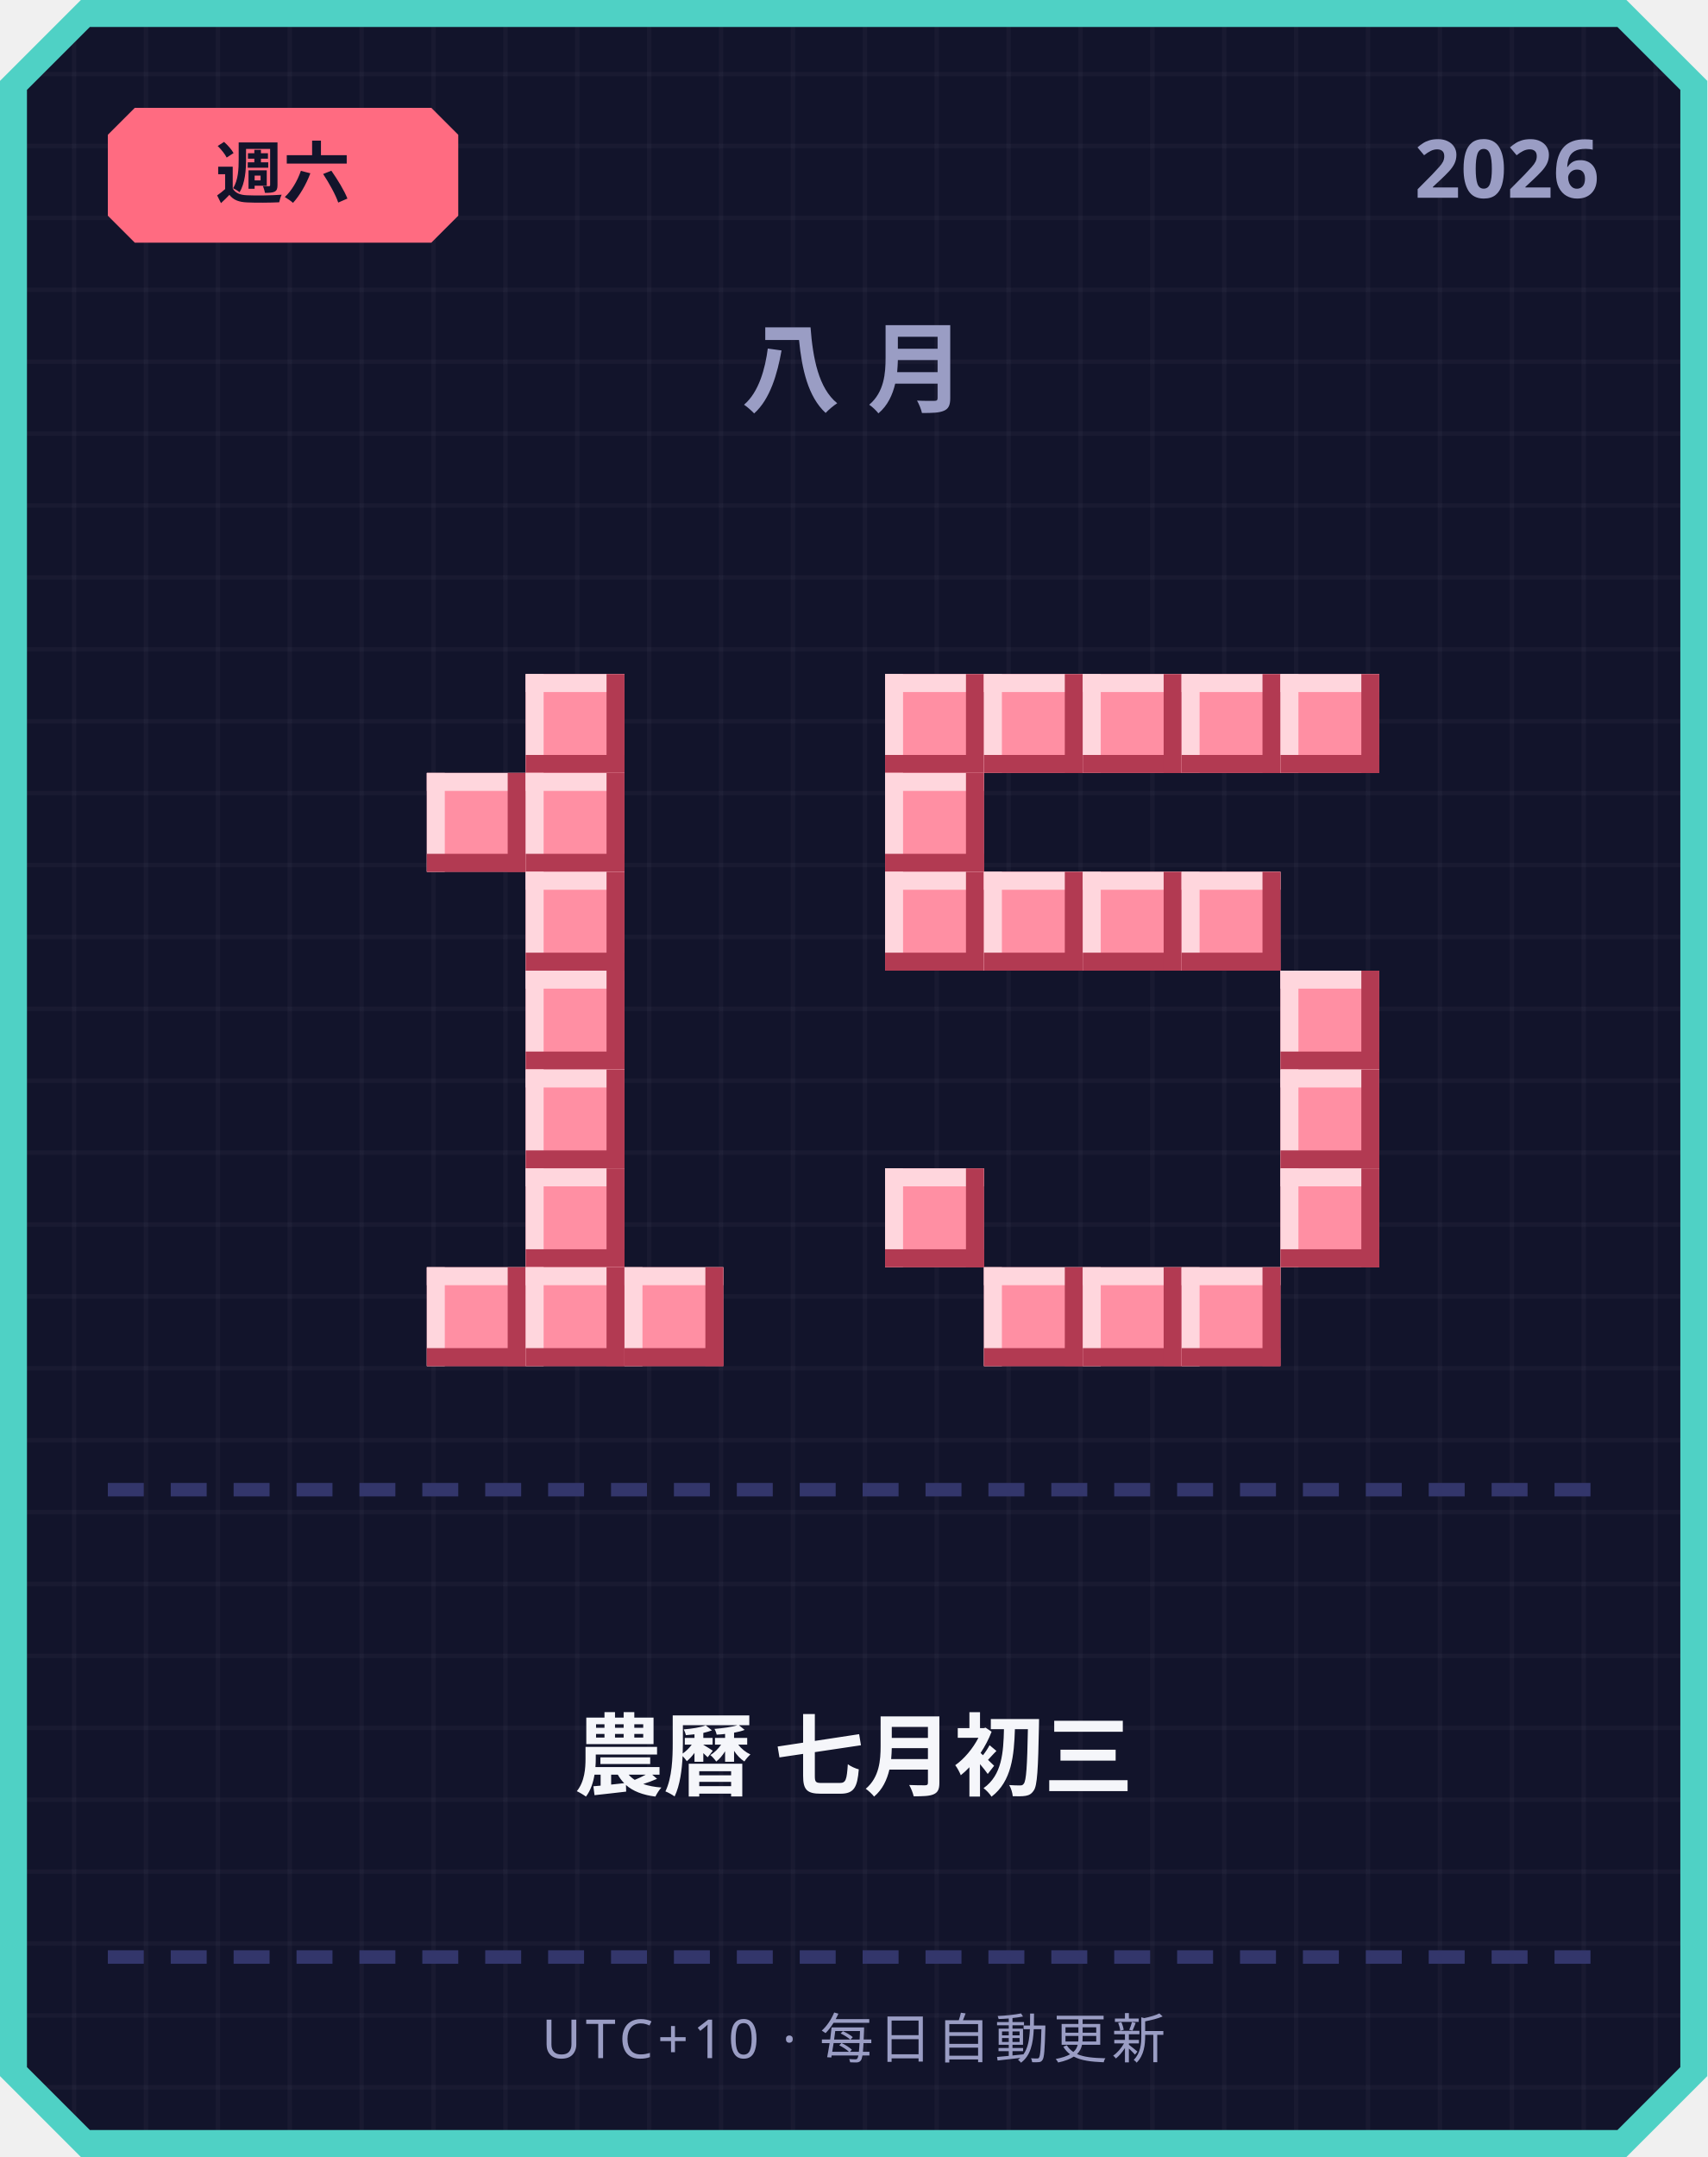
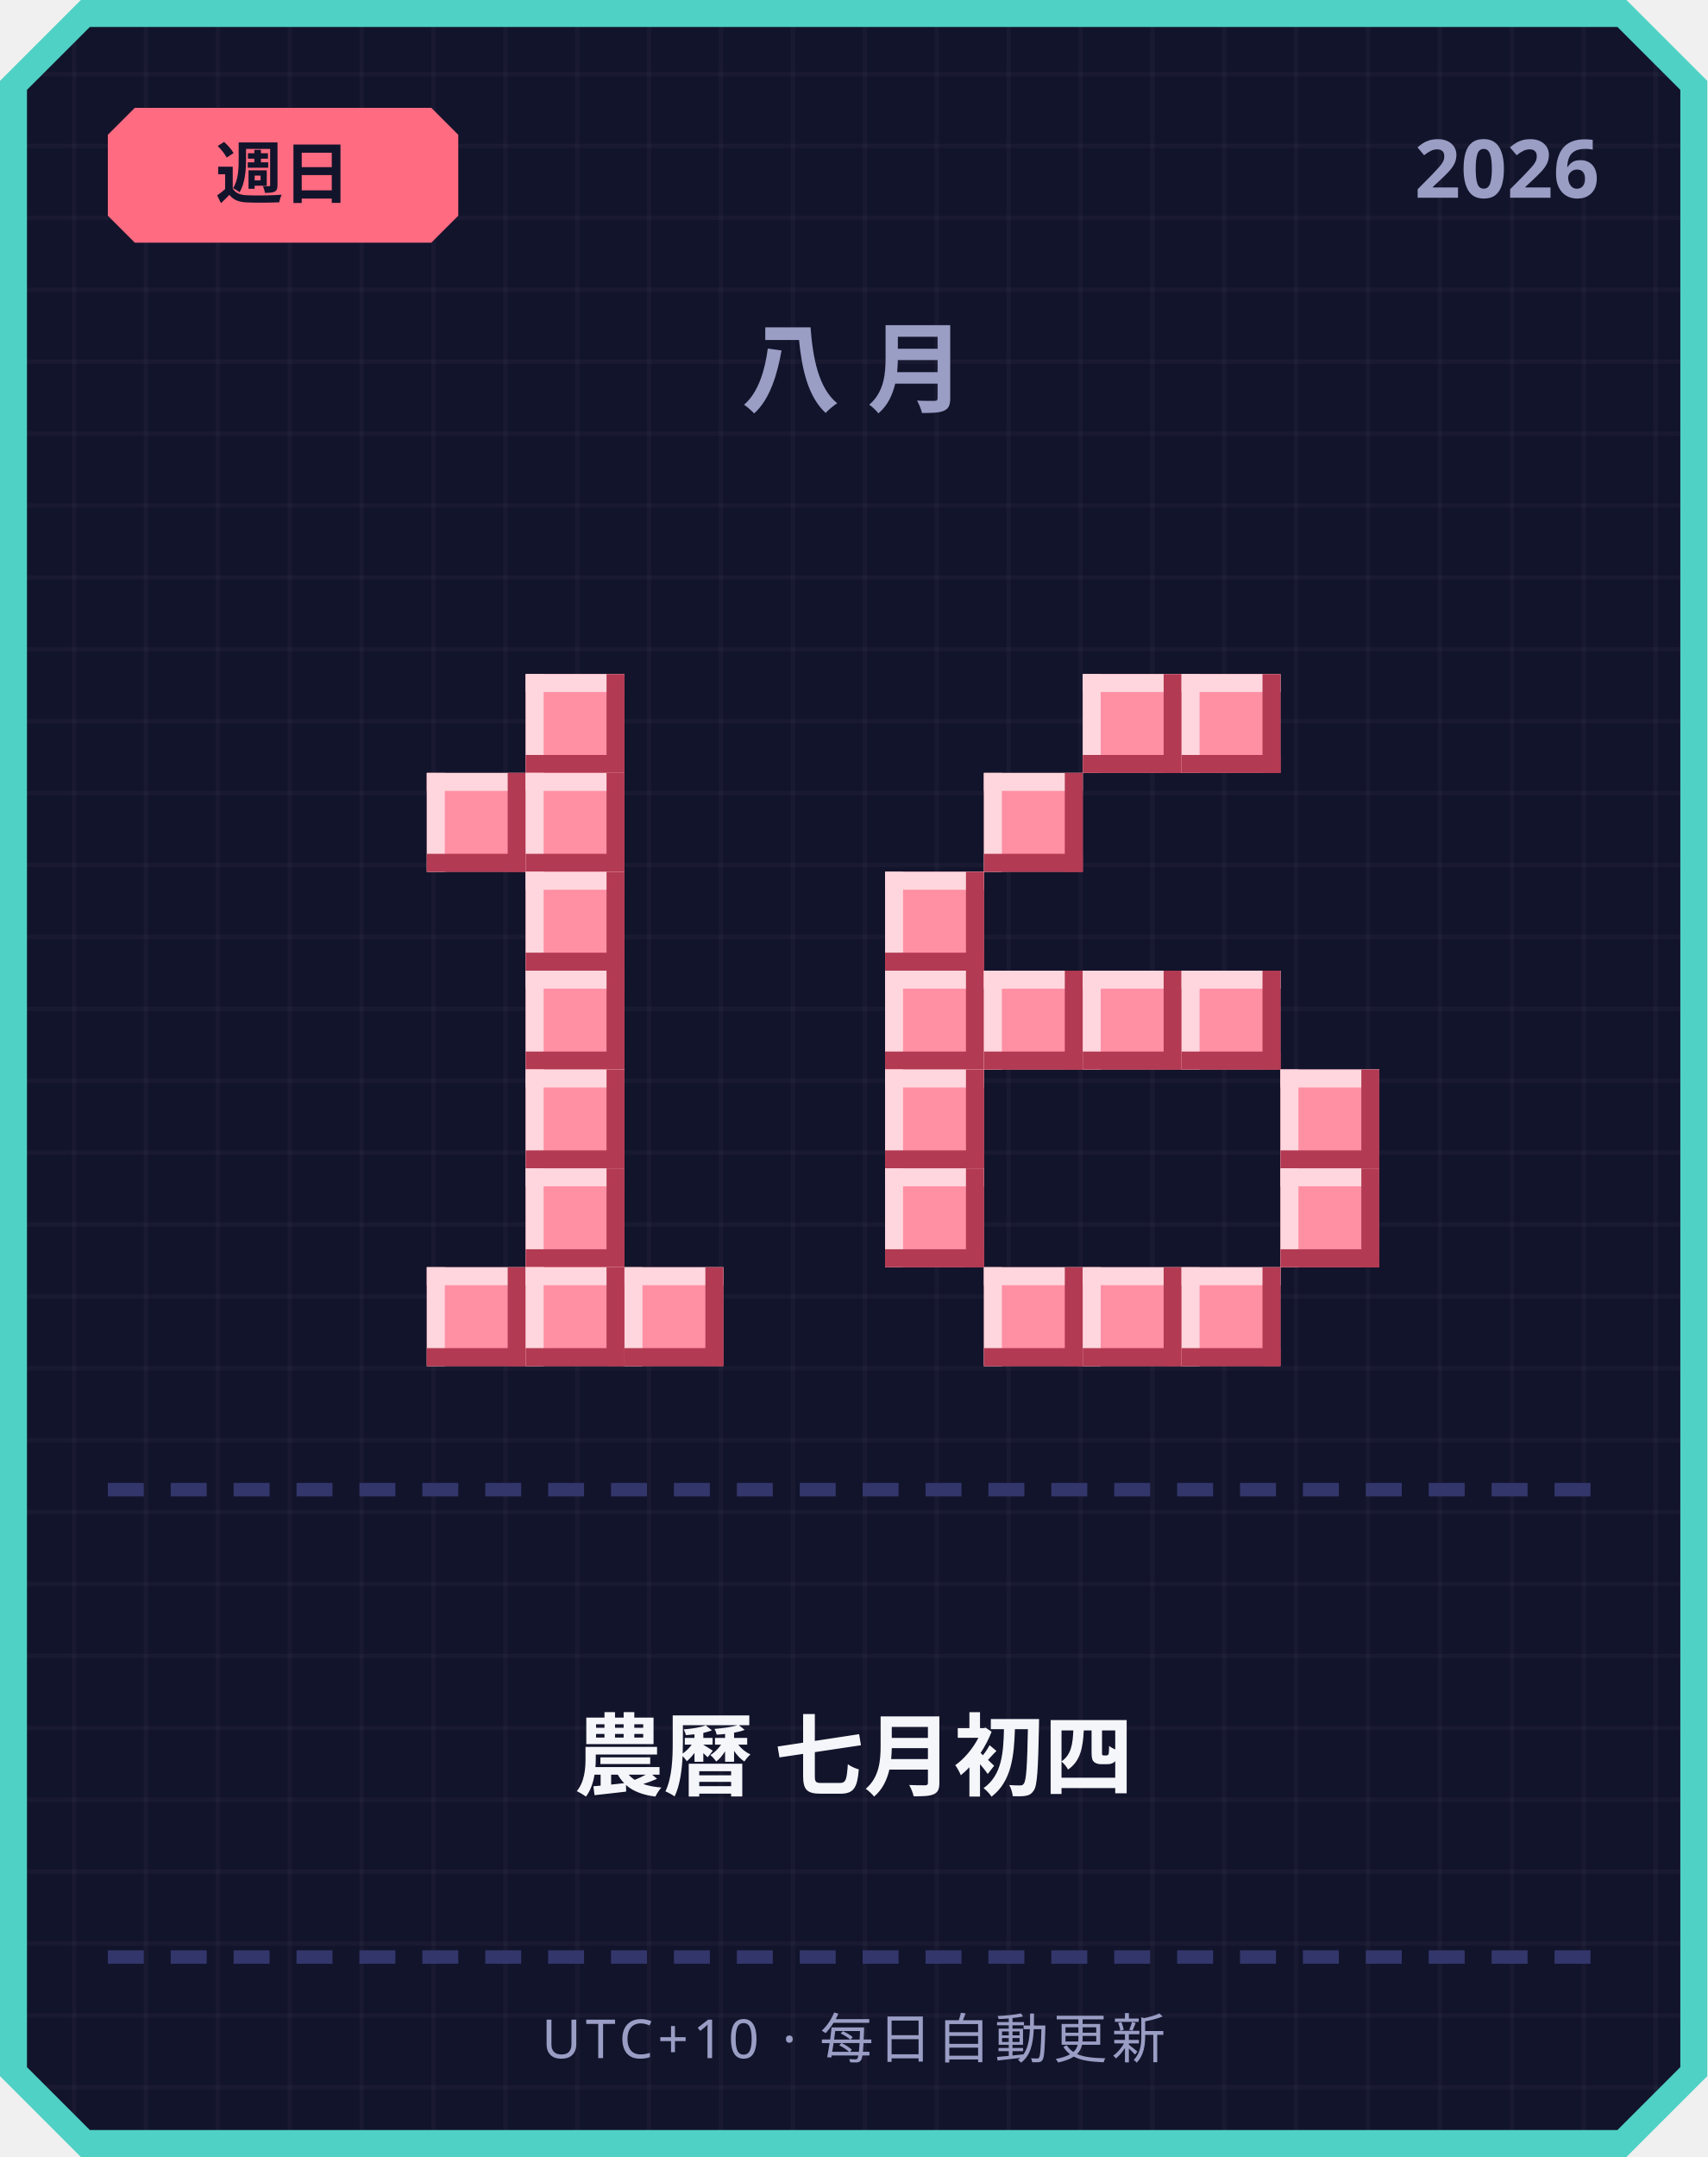
<svg xmlns="http://www.w3.org/2000/svg" width="380" height="480" viewBox="0 0 380 480">
  <defs>
    <pattern id="grid" width="16" height="16" patternUnits="userSpaceOnUse">
      <rect width="16" height="16" fill="#12142b" />
      <rect width="1" height="16" fill="#ffffff" opacity="0.03" />
      <rect width="16" height="1" fill="#ffffff" opacity="0.03" />
    </pattern>
  </defs>
  <path d="M 18,0 L 362,0 L 380,18 L 380,462 L 362,480 L 18,480 L 0,462 L 0,18 Z" fill="#4fd1c5" />
  <path d="M 20,6 L 360,6 L 374,20 L 374,460 L 360,474 L 20,474 L 6,460 L 6,20 Z" fill="url(#grid)" />
  <path d="M 30,24 L 96,24 L 102,30 L 102,48 L 96,54 L 30,54 L 24,48 L 24,30 Z" fill="#ff6b81" />
-   <text x="63" y="44" text-anchor="middle" font-family="'Segoe UI', sans-serif" font-size="15" font-weight="700" fill="#12142b">週六</text>
+   <text x="63" y="44" text-anchor="middle" font-family="'Segoe UI', sans-serif" font-size="15" font-weight="700" fill="#12142b">週日</text>
  <text x="356" y="44" text-anchor="end" font-family="'Segoe UI', sans-serif" font-size="18" font-weight="700" fill="#9a9dc4">2026</text>
  <text x="190" y="90" text-anchor="middle" font-family="'Segoe UI', sans-serif" font-size="22" font-weight="700" letter-spacing="6" fill="#9a9dc4">八月</text>
  <rect x="117" y="150" width="22" height="22" fill="#ff8fa3" />
  <rect x="117" y="150" width="22" height="4" fill="#ffd6dd" />
  <rect x="117" y="150" width="4" height="22" fill="#ffd6dd" />
  <rect x="117" y="168" width="22" height="4" fill="#b23a52" />
  <rect x="135" y="150" width="4" height="22" fill="#b23a52" />
  <rect x="95" y="172" width="22" height="22" fill="#ff8fa3" />
  <rect x="95" y="172" width="22" height="4" fill="#ffd6dd" />
  <rect x="95" y="172" width="4" height="22" fill="#ffd6dd" />
  <rect x="95" y="190" width="22" height="4" fill="#b23a52" />
  <rect x="113" y="172" width="4" height="22" fill="#b23a52" />
  <rect x="117" y="172" width="22" height="22" fill="#ff8fa3" />
  <rect x="117" y="172" width="22" height="4" fill="#ffd6dd" />
  <rect x="117" y="172" width="4" height="22" fill="#ffd6dd" />
  <rect x="117" y="190" width="22" height="4" fill="#b23a52" />
  <rect x="135" y="172" width="4" height="22" fill="#b23a52" />
  <rect x="117" y="194" width="22" height="22" fill="#ff8fa3" />
  <rect x="117" y="194" width="22" height="4" fill="#ffd6dd" />
  <rect x="117" y="194" width="4" height="22" fill="#ffd6dd" />
  <rect x="117" y="212" width="22" height="4" fill="#b23a52" />
  <rect x="135" y="194" width="4" height="22" fill="#b23a52" />
  <rect x="117" y="216" width="22" height="22" fill="#ff8fa3" />
  <rect x="117" y="216" width="22" height="4" fill="#ffd6dd" />
  <rect x="117" y="216" width="4" height="22" fill="#ffd6dd" />
  <rect x="117" y="234" width="22" height="4" fill="#b23a52" />
  <rect x="135" y="216" width="4" height="22" fill="#b23a52" />
  <rect x="117" y="238" width="22" height="22" fill="#ff8fa3" />
  <rect x="117" y="238" width="22" height="4" fill="#ffd6dd" />
  <rect x="117" y="238" width="4" height="22" fill="#ffd6dd" />
  <rect x="117" y="256" width="22" height="4" fill="#b23a52" />
  <rect x="135" y="238" width="4" height="22" fill="#b23a52" />
  <rect x="117" y="260" width="22" height="22" fill="#ff8fa3" />
  <rect x="117" y="260" width="22" height="4" fill="#ffd6dd" />
  <rect x="117" y="260" width="4" height="22" fill="#ffd6dd" />
  <rect x="117" y="278" width="22" height="4" fill="#b23a52" />
  <rect x="135" y="260" width="4" height="22" fill="#b23a52" />
  <rect x="95" y="282" width="22" height="22" fill="#ff8fa3" />
  <rect x="95" y="282" width="22" height="4" fill="#ffd6dd" />
  <rect x="95" y="282" width="4" height="22" fill="#ffd6dd" />
  <rect x="95" y="300" width="22" height="4" fill="#b23a52" />
  <rect x="113" y="282" width="4" height="22" fill="#b23a52" />
  <rect x="117" y="282" width="22" height="22" fill="#ff8fa3" />
  <rect x="117" y="282" width="22" height="4" fill="#ffd6dd" />
  <rect x="117" y="282" width="4" height="22" fill="#ffd6dd" />
  <rect x="117" y="300" width="22" height="4" fill="#b23a52" />
  <rect x="135" y="282" width="4" height="22" fill="#b23a52" />
  <rect x="139" y="282" width="22" height="22" fill="#ff8fa3" />
  <rect x="139" y="282" width="22" height="4" fill="#ffd6dd" />
  <rect x="139" y="282" width="4" height="22" fill="#ffd6dd" />
  <rect x="139" y="300" width="22" height="4" fill="#b23a52" />
  <rect x="157" y="282" width="4" height="22" fill="#b23a52" />
-   <rect x="197" y="150" width="22" height="22" fill="#ff8fa3" />
-   <rect x="197" y="150" width="22" height="4" fill="#ffd6dd" />
-   <rect x="197" y="150" width="4" height="22" fill="#ffd6dd" />
-   <rect x="197" y="168" width="22" height="4" fill="#b23a52" />
-   <rect x="215" y="150" width="4" height="22" fill="#b23a52" />
-   <rect x="219" y="150" width="22" height="22" fill="#ff8fa3" />
-   <rect x="219" y="150" width="22" height="4" fill="#ffd6dd" />
-   <rect x="219" y="150" width="4" height="22" fill="#ffd6dd" />
-   <rect x="219" y="168" width="22" height="4" fill="#b23a52" />
-   <rect x="237" y="150" width="4" height="22" fill="#b23a52" />
  <rect x="241" y="150" width="22" height="22" fill="#ff8fa3" />
  <rect x="241" y="150" width="22" height="4" fill="#ffd6dd" />
  <rect x="241" y="150" width="4" height="22" fill="#ffd6dd" />
  <rect x="241" y="168" width="22" height="4" fill="#b23a52" />
  <rect x="259" y="150" width="4" height="22" fill="#b23a52" />
  <rect x="263" y="150" width="22" height="22" fill="#ff8fa3" />
  <rect x="263" y="150" width="22" height="4" fill="#ffd6dd" />
  <rect x="263" y="150" width="4" height="22" fill="#ffd6dd" />
  <rect x="263" y="168" width="22" height="4" fill="#b23a52" />
  <rect x="281" y="150" width="4" height="22" fill="#b23a52" />
-   <rect x="285" y="150" width="22" height="22" fill="#ff8fa3" />
-   <rect x="285" y="150" width="22" height="4" fill="#ffd6dd" />
-   <rect x="285" y="150" width="4" height="22" fill="#ffd6dd" />
-   <rect x="285" y="168" width="22" height="4" fill="#b23a52" />
-   <rect x="303" y="150" width="4" height="22" fill="#b23a52" />
-   <rect x="197" y="172" width="22" height="22" fill="#ff8fa3" />
-   <rect x="197" y="172" width="22" height="4" fill="#ffd6dd" />
-   <rect x="197" y="172" width="4" height="22" fill="#ffd6dd" />
-   <rect x="197" y="190" width="22" height="4" fill="#b23a52" />
-   <rect x="215" y="172" width="4" height="22" fill="#b23a52" />
+   <rect x="219" y="172" width="22" height="22" fill="#ff8fa3" />
+   <rect x="219" y="172" width="22" height="4" fill="#ffd6dd" />
+   <rect x="219" y="172" width="4" height="22" fill="#ffd6dd" />
+   <rect x="219" y="190" width="22" height="4" fill="#b23a52" />
+   <rect x="237" y="172" width="4" height="22" fill="#b23a52" />
  <rect x="197" y="194" width="22" height="22" fill="#ff8fa3" />
  <rect x="197" y="194" width="22" height="4" fill="#ffd6dd" />
  <rect x="197" y="194" width="4" height="22" fill="#ffd6dd" />
  <rect x="197" y="212" width="22" height="4" fill="#b23a52" />
  <rect x="215" y="194" width="4" height="22" fill="#b23a52" />
-   <rect x="219" y="194" width="22" height="22" fill="#ff8fa3" />
-   <rect x="219" y="194" width="22" height="4" fill="#ffd6dd" />
-   <rect x="219" y="194" width="4" height="22" fill="#ffd6dd" />
-   <rect x="219" y="212" width="22" height="4" fill="#b23a52" />
-   <rect x="237" y="194" width="4" height="22" fill="#b23a52" />
-   <rect x="241" y="194" width="22" height="22" fill="#ff8fa3" />
-   <rect x="241" y="194" width="22" height="4" fill="#ffd6dd" />
-   <rect x="241" y="194" width="4" height="22" fill="#ffd6dd" />
-   <rect x="241" y="212" width="22" height="4" fill="#b23a52" />
-   <rect x="259" y="194" width="4" height="22" fill="#b23a52" />
-   <rect x="263" y="194" width="22" height="22" fill="#ff8fa3" />
-   <rect x="263" y="194" width="22" height="4" fill="#ffd6dd" />
-   <rect x="263" y="194" width="4" height="22" fill="#ffd6dd" />
-   <rect x="263" y="212" width="22" height="4" fill="#b23a52" />
-   <rect x="281" y="194" width="4" height="22" fill="#b23a52" />
-   <rect x="285" y="216" width="22" height="22" fill="#ff8fa3" />
-   <rect x="285" y="216" width="22" height="4" fill="#ffd6dd" />
-   <rect x="285" y="216" width="4" height="22" fill="#ffd6dd" />
-   <rect x="285" y="234" width="22" height="4" fill="#b23a52" />
-   <rect x="303" y="216" width="4" height="22" fill="#b23a52" />
+   <rect x="197" y="216" width="22" height="22" fill="#ff8fa3" />
+   <rect x="197" y="216" width="22" height="4" fill="#ffd6dd" />
+   <rect x="197" y="216" width="4" height="22" fill="#ffd6dd" />
+   <rect x="197" y="234" width="22" height="4" fill="#b23a52" />
+   <rect x="215" y="216" width="4" height="22" fill="#b23a52" />
+   <rect x="219" y="216" width="22" height="22" fill="#ff8fa3" />
+   <rect x="219" y="216" width="22" height="4" fill="#ffd6dd" />
+   <rect x="219" y="216" width="4" height="22" fill="#ffd6dd" />
+   <rect x="219" y="234" width="22" height="4" fill="#b23a52" />
+   <rect x="237" y="216" width="4" height="22" fill="#b23a52" />
+   <rect x="241" y="216" width="22" height="22" fill="#ff8fa3" />
+   <rect x="241" y="216" width="22" height="4" fill="#ffd6dd" />
+   <rect x="241" y="216" width="4" height="22" fill="#ffd6dd" />
+   <rect x="241" y="234" width="22" height="4" fill="#b23a52" />
+   <rect x="259" y="216" width="4" height="22" fill="#b23a52" />
+   <rect x="263" y="216" width="22" height="22" fill="#ff8fa3" />
+   <rect x="263" y="216" width="22" height="4" fill="#ffd6dd" />
+   <rect x="263" y="216" width="4" height="22" fill="#ffd6dd" />
+   <rect x="263" y="234" width="22" height="4" fill="#b23a52" />
+   <rect x="281" y="216" width="4" height="22" fill="#b23a52" />
+   <rect x="197" y="238" width="22" height="22" fill="#ff8fa3" />
+   <rect x="197" y="238" width="22" height="4" fill="#ffd6dd" />
+   <rect x="197" y="238" width="4" height="22" fill="#ffd6dd" />
+   <rect x="197" y="256" width="22" height="4" fill="#b23a52" />
+   <rect x="215" y="238" width="4" height="22" fill="#b23a52" />
  <rect x="285" y="238" width="22" height="22" fill="#ff8fa3" />
  <rect x="285" y="238" width="22" height="4" fill="#ffd6dd" />
  <rect x="285" y="238" width="4" height="22" fill="#ffd6dd" />
  <rect x="285" y="256" width="22" height="4" fill="#b23a52" />
  <rect x="303" y="238" width="4" height="22" fill="#b23a52" />
  <rect x="197" y="260" width="22" height="22" fill="#ff8fa3" />
  <rect x="197" y="260" width="22" height="4" fill="#ffd6dd" />
  <rect x="197" y="260" width="4" height="22" fill="#ffd6dd" />
  <rect x="197" y="278" width="22" height="4" fill="#b23a52" />
  <rect x="215" y="260" width="4" height="22" fill="#b23a52" />
  <rect x="285" y="260" width="22" height="22" fill="#ff8fa3" />
  <rect x="285" y="260" width="22" height="4" fill="#ffd6dd" />
  <rect x="285" y="260" width="4" height="22" fill="#ffd6dd" />
  <rect x="285" y="278" width="22" height="4" fill="#b23a52" />
  <rect x="303" y="260" width="4" height="22" fill="#b23a52" />
  <rect x="219" y="282" width="22" height="22" fill="#ff8fa3" />
  <rect x="219" y="282" width="22" height="4" fill="#ffd6dd" />
  <rect x="219" y="282" width="4" height="22" fill="#ffd6dd" />
  <rect x="219" y="300" width="22" height="4" fill="#b23a52" />
  <rect x="237" y="282" width="4" height="22" fill="#b23a52" />
  <rect x="241" y="282" width="22" height="22" fill="#ff8fa3" />
  <rect x="241" y="282" width="22" height="4" fill="#ffd6dd" />
  <rect x="241" y="282" width="4" height="22" fill="#ffd6dd" />
  <rect x="241" y="300" width="22" height="4" fill="#b23a52" />
  <rect x="259" y="282" width="4" height="22" fill="#b23a52" />
  <rect x="263" y="282" width="22" height="22" fill="#ff8fa3" />
  <rect x="263" y="282" width="22" height="4" fill="#ffd6dd" />
  <rect x="263" y="282" width="4" height="22" fill="#ffd6dd" />
  <rect x="263" y="300" width="22" height="4" fill="#b23a52" />
  <rect x="281" y="282" width="4" height="22" fill="#b23a52" />
  <rect x="24" y="330" width="8" height="3" fill="#33366b" />
  <rect x="38" y="330" width="8" height="3" fill="#33366b" />
  <rect x="52" y="330" width="8" height="3" fill="#33366b" />
  <rect x="66" y="330" width="8" height="3" fill="#33366b" />
  <rect x="80" y="330" width="8" height="3" fill="#33366b" />
  <rect x="94" y="330" width="8" height="3" fill="#33366b" />
  <rect x="108" y="330" width="8" height="3" fill="#33366b" />
  <rect x="122" y="330" width="8" height="3" fill="#33366b" />
  <rect x="136" y="330" width="8" height="3" fill="#33366b" />
  <rect x="150" y="330" width="8" height="3" fill="#33366b" />
  <rect x="164" y="330" width="8" height="3" fill="#33366b" />
  <rect x="178" y="330" width="8" height="3" fill="#33366b" />
  <rect x="192" y="330" width="8" height="3" fill="#33366b" />
  <rect x="206" y="330" width="8" height="3" fill="#33366b" />
  <rect x="220" y="330" width="8" height="3" fill="#33366b" />
  <rect x="234" y="330" width="8" height="3" fill="#33366b" />
  <rect x="248" y="330" width="8" height="3" fill="#33366b" />
  <rect x="262" y="330" width="8" height="3" fill="#33366b" />
  <rect x="276" y="330" width="8" height="3" fill="#33366b" />
  <rect x="290" y="330" width="8" height="3" fill="#33366b" />
  <rect x="304" y="330" width="8" height="3" fill="#33366b" />
  <rect x="318" y="330" width="8" height="3" fill="#33366b" />
  <rect x="332" y="330" width="8" height="3" fill="#33366b" />
  <rect x="346" y="330" width="8" height="3" fill="#33366b" />
-   <text x="190" y="398" text-anchor="middle" font-family="'Segoe UI', 'Microsoft JhengHei', sans-serif" font-size="20" font-weight="700" fill="#f5f6fa">農曆 七月初三</text>
+   <text x="190" y="398" text-anchor="middle" font-family="'Segoe UI', 'Microsoft JhengHei', sans-serif" font-size="20" font-weight="700" fill="#f5f6fa">農曆 七月初四</text>
  <rect x="24" y="434" width="8" height="3" fill="#33366b" />
  <rect x="38" y="434" width="8" height="3" fill="#33366b" />
  <rect x="52" y="434" width="8" height="3" fill="#33366b" />
  <rect x="66" y="434" width="8" height="3" fill="#33366b" />
  <rect x="80" y="434" width="8" height="3" fill="#33366b" />
  <rect x="94" y="434" width="8" height="3" fill="#33366b" />
  <rect x="108" y="434" width="8" height="3" fill="#33366b" />
  <rect x="122" y="434" width="8" height="3" fill="#33366b" />
  <rect x="136" y="434" width="8" height="3" fill="#33366b" />
  <rect x="150" y="434" width="8" height="3" fill="#33366b" />
  <rect x="164" y="434" width="8" height="3" fill="#33366b" />
  <rect x="178" y="434" width="8" height="3" fill="#33366b" />
  <rect x="192" y="434" width="8" height="3" fill="#33366b" />
  <rect x="206" y="434" width="8" height="3" fill="#33366b" />
  <rect x="220" y="434" width="8" height="3" fill="#33366b" />
  <rect x="234" y="434" width="8" height="3" fill="#33366b" />
  <rect x="248" y="434" width="8" height="3" fill="#33366b" />
  <rect x="262" y="434" width="8" height="3" fill="#33366b" />
  <rect x="276" y="434" width="8" height="3" fill="#33366b" />
  <rect x="290" y="434" width="8" height="3" fill="#33366b" />
  <rect x="304" y="434" width="8" height="3" fill="#33366b" />
  <rect x="318" y="434" width="8" height="3" fill="#33366b" />
  <rect x="332" y="434" width="8" height="3" fill="#33366b" />
  <rect x="346" y="434" width="8" height="3" fill="#33366b" />
  <text x="190" y="458" text-anchor="middle" font-family="'Segoe UI', sans-serif" font-size="12" letter-spacing="1" fill="#9a9dc4">UTC+10 · 每日自動更新</text>
</svg>
